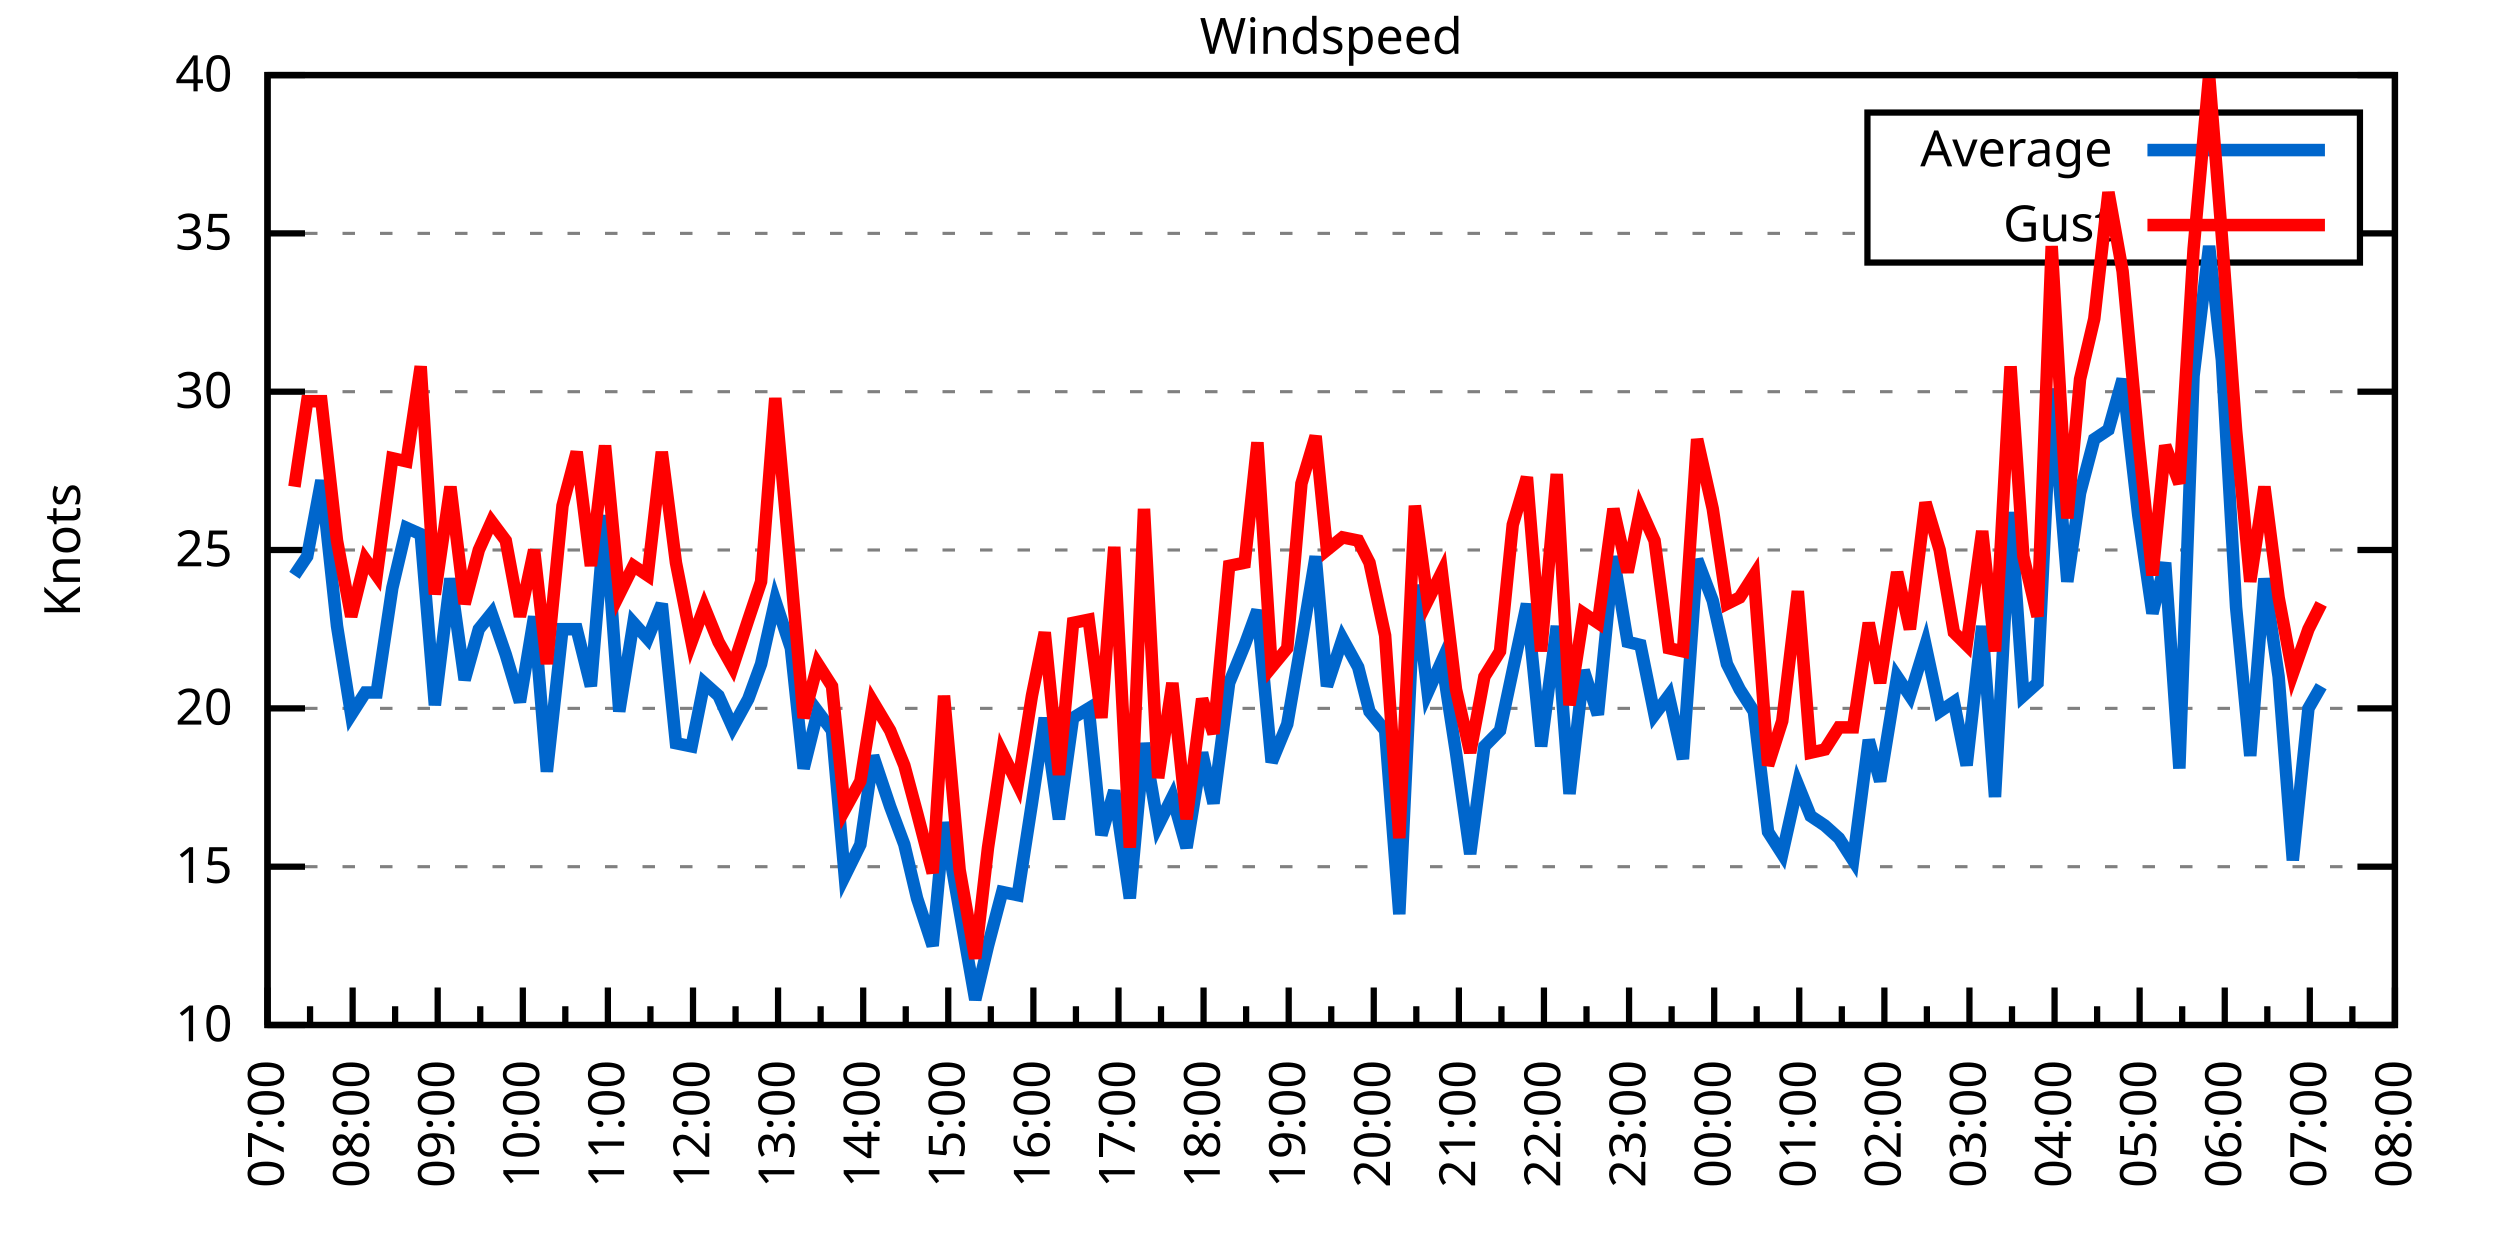
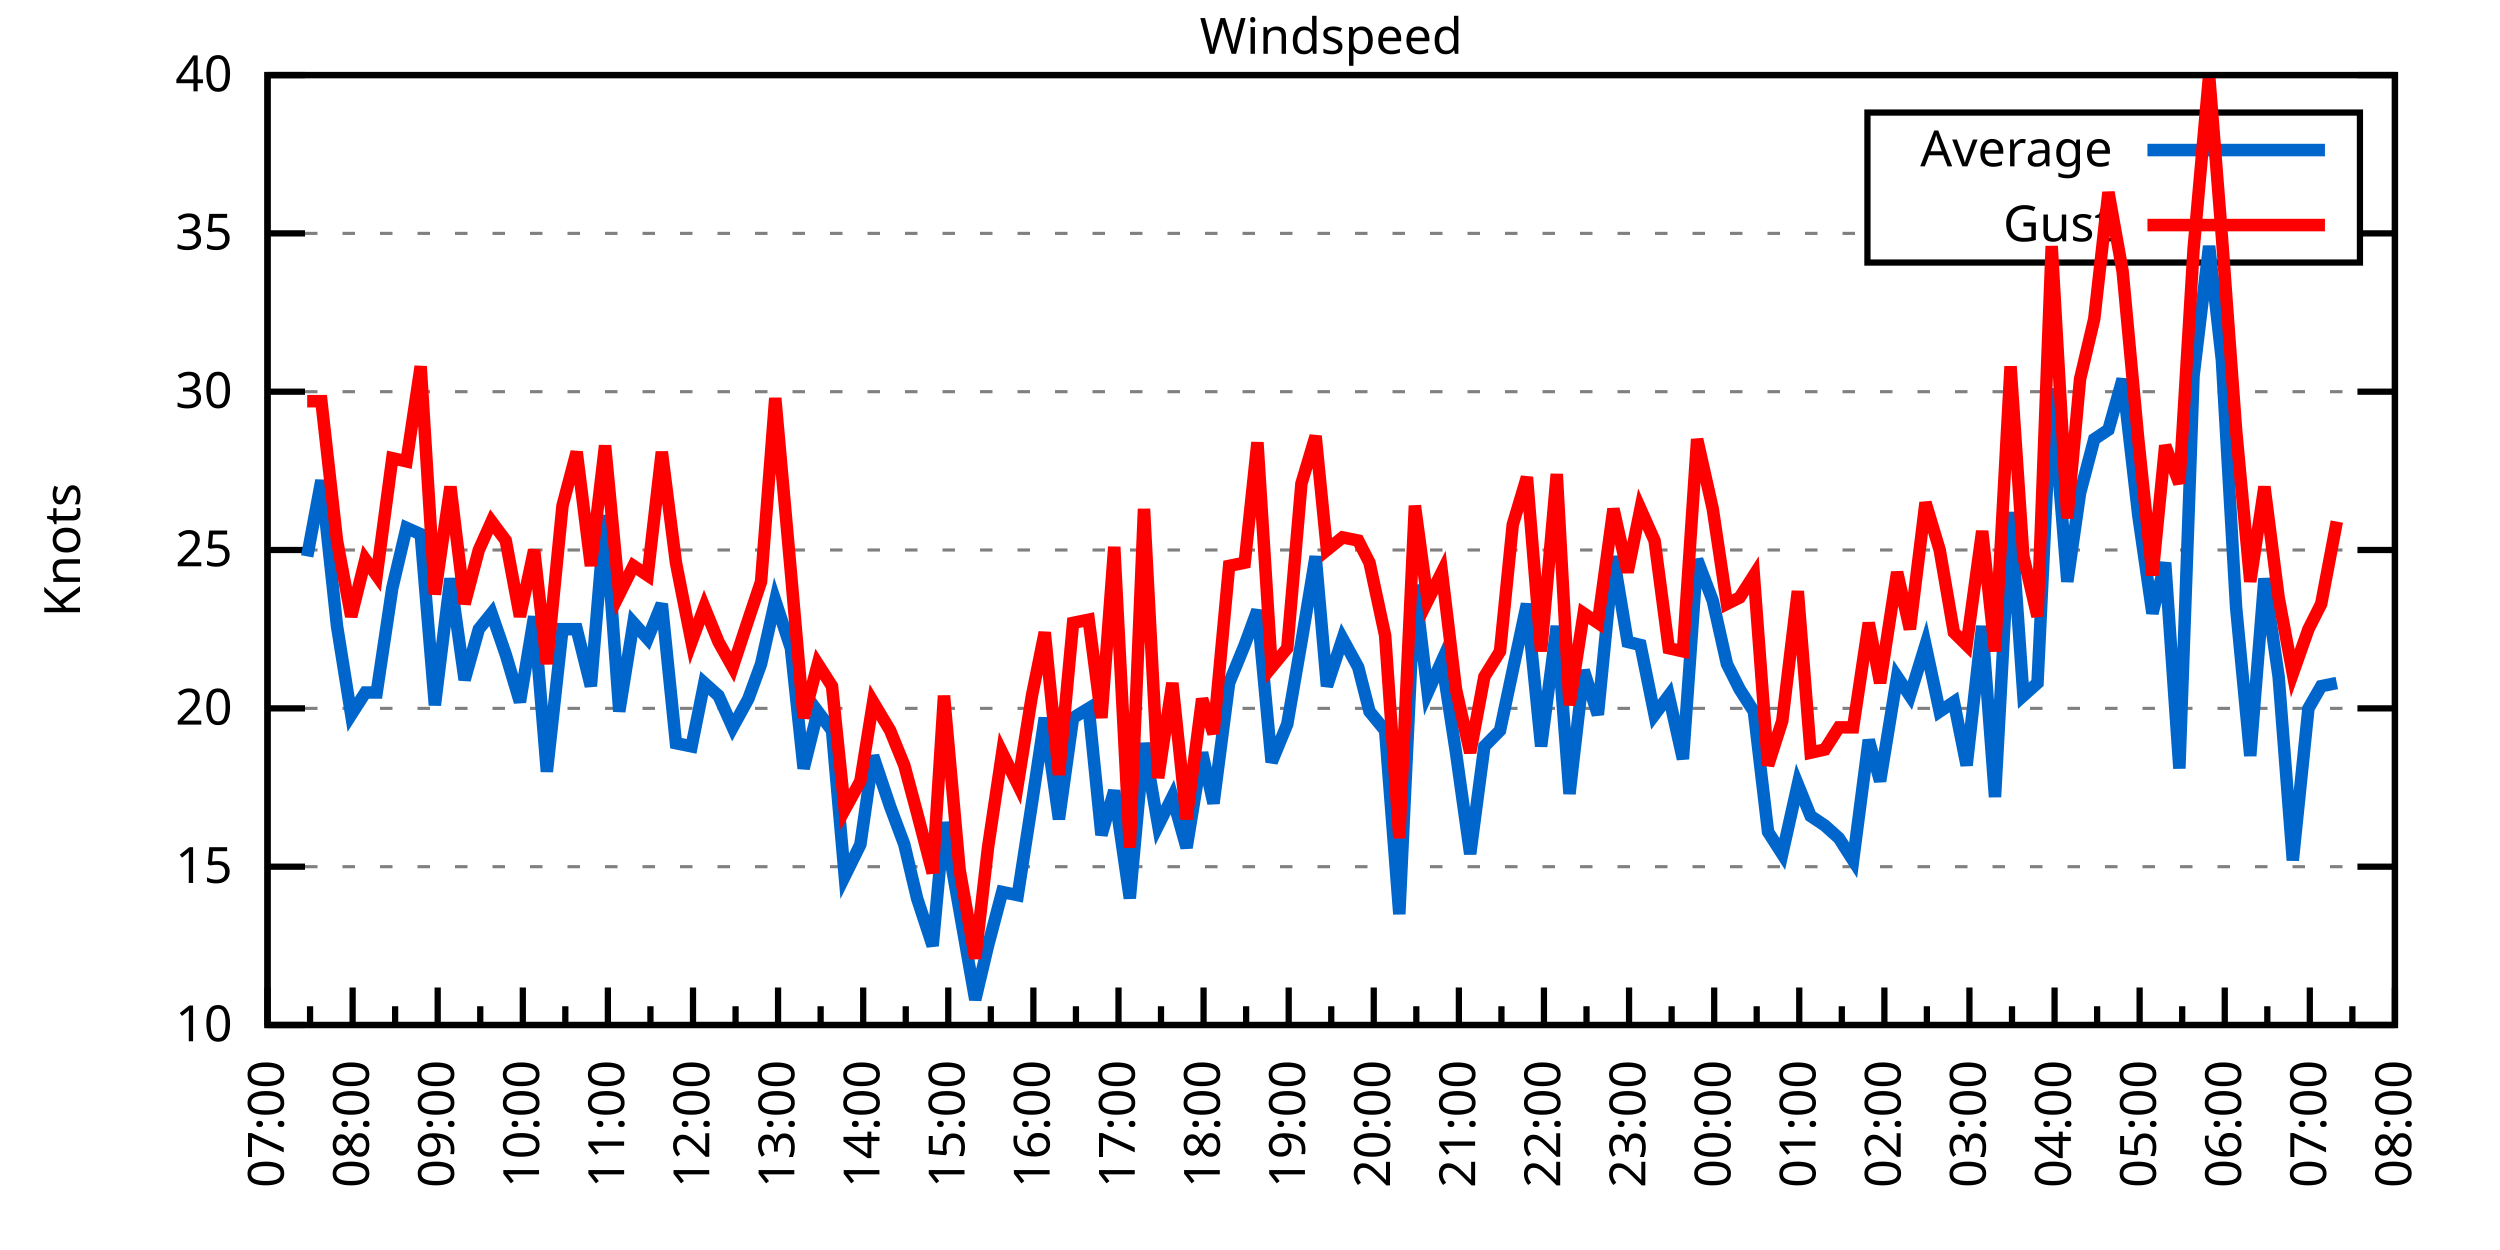
<svg xmlns="http://www.w3.org/2000/svg" xmlns:xlink="http://www.w3.org/1999/xlink" width="400" height="200" viewBox="0 0 400 200">
  <g id="gnuplot_canvas">
    <rect x="0" y="0" width="400" height="200" fill="none" />
    <defs>
      <circle id="gpDot" r="0.5" stroke-width="0.5" stroke="currentColor" />
      <path id="gpPt0" stroke-width="0.333" stroke="currentColor" d="M-1,0 h2 M0,-1 v2" />
      <path id="gpPt1" stroke-width="0.333" stroke="currentColor" d="M-1,-1 L1,1 M1,-1 L-1,1" />
      <path id="gpPt2" stroke-width="0.333" stroke="currentColor" d="M-1,0 L1,0 M0,-1 L0,1 M-1,-1 L1,1 M-1,1 L1,-1" />
      <rect id="gpPt3" stroke-width="0.333" stroke="currentColor" x="-1" y="-1" width="2" height="2" />
      <rect id="gpPt4" stroke-width="0.333" stroke="currentColor" fill="currentColor" x="-1" y="-1" width="2" height="2" />
      <circle id="gpPt5" stroke-width="0.333" stroke="currentColor" cx="0" cy="0" r="1" />
      <use xlink:href="#gpPt5" id="gpPt6" fill="currentColor" stroke="none" />
      <path id="gpPt7" stroke-width="0.333" stroke="currentColor" d="M0,-1.33 L-1.33,0.67 L1.33,0.67 z" />
      <use xlink:href="#gpPt7" id="gpPt8" fill="currentColor" stroke="none" />
      <use xlink:href="#gpPt7" id="gpPt9" stroke="currentColor" transform="rotate(180)" />
      <use xlink:href="#gpPt9" id="gpPt10" fill="currentColor" stroke="none" />
      <use xlink:href="#gpPt3" id="gpPt11" stroke="currentColor" transform="rotate(45)" />
      <use xlink:href="#gpPt11" id="gpPt12" fill="currentColor" stroke="none" />
      <path id="gpPt13" stroke-width="0.333" stroke="currentColor" d="M0,1.330 L1.265,0.411 L0.782,-1.067 L-0.782,-1.076 L-1.265,0.411 z" />
      <use xlink:href="#gpPt13" id="gpPt14" fill="currentColor" stroke="none" />
      <filter id="textbox" filterUnits="objectBoundingBox" x="0" y="0" height="1" width="1">
        <feFlood flood-color="white" flood-opacity="1" result="bgnd" />
        <feComposite in="SourceGraphic" in2="bgnd" operator="atop" />
      </filter>
      <filter id="greybox" filterUnits="objectBoundingBox" x="0" y="0" height="1" width="1">
        <feFlood flood-color="lightgrey" flood-opacity="1" result="grey" />
        <feComposite in="SourceGraphic" in2="grey" operator="atop" />
      </filter>
    </defs>
    <g fill="none" color="white" stroke="currentColor" stroke-width="1.00" stroke-linecap="butt" stroke-linejoin="miter">
</g>
    <g fill="none" color="black" stroke="currentColor" stroke-width="1.00" stroke-linecap="butt" stroke-linejoin="miter">
      <g stroke="none" shape-rendering="crispEdges">
        <polygon fill="rgb(255, 255, 255)" points="42.80,164.00 383.18,164.00 383.18,12.02 42.80,12.02 " />
      </g>
    </g>
    <g fill="none" color="black" stroke="currentColor" stroke-width="1.00" stroke-linecap="butt" stroke-linejoin="miter">
</g>
    <g fill="none" color="black" stroke="black" stroke-width="0.50" stroke-linecap="butt" stroke-linejoin="miter">
</g>
    <g fill="none" color="gray" stroke="currentColor" stroke-width="0.50" stroke-linecap="butt" stroke-linejoin="miter">
      <path stroke="gray" stroke-dasharray="2,4" class="gridline" d="M42.80,164.00 L383.19,164.00  " />
    </g>
    <g fill="none" color="gray" stroke="gray" stroke-width="1.00" stroke-linecap="butt" stroke-linejoin="miter">
</g>
    <g fill="none" color="black" stroke="currentColor" stroke-width="1.00" stroke-linecap="butt" stroke-linejoin="miter">
      <path stroke="black" d="M42.80,164.00 L48.80,164.00 M383.19,164.00 L377.19,164.00  " />
      <g transform="translate(37.20,166.60)" stroke="none" fill="black" font-family="Sans" font-size="8.00" text-anchor="end">
        <text>
          <tspan font-family="Sans"> 10</tspan>
        </text>
      </g>
    </g>
    <g fill="none" color="black" stroke="currentColor" stroke-width="1.00" stroke-linecap="butt" stroke-linejoin="miter">
</g>
    <g fill="none" color="black" stroke="black" stroke-width="0.50" stroke-linecap="butt" stroke-linejoin="miter">
</g>
    <g fill="none" color="gray" stroke="currentColor" stroke-width="0.50" stroke-linecap="butt" stroke-linejoin="miter">
      <path stroke="gray" stroke-dasharray="2,4" class="gridline" d="M42.80,138.67 L383.19,138.67  " />
    </g>
    <g fill="none" color="gray" stroke="gray" stroke-width="1.00" stroke-linecap="butt" stroke-linejoin="miter">
</g>
    <g fill="none" color="black" stroke="currentColor" stroke-width="1.00" stroke-linecap="butt" stroke-linejoin="miter">
      <path stroke="black" d="M42.80,138.67 L48.80,138.67 M383.19,138.67 L377.19,138.67  " />
      <g transform="translate(37.20,141.27)" stroke="none" fill="black" font-family="Sans" font-size="8.00" text-anchor="end">
        <text>
          <tspan font-family="Sans"> 15</tspan>
        </text>
      </g>
    </g>
    <g fill="none" color="black" stroke="currentColor" stroke-width="1.00" stroke-linecap="butt" stroke-linejoin="miter">
</g>
    <g fill="none" color="black" stroke="black" stroke-width="0.50" stroke-linecap="butt" stroke-linejoin="miter">
</g>
    <g fill="none" color="gray" stroke="currentColor" stroke-width="0.50" stroke-linecap="butt" stroke-linejoin="miter">
      <path stroke="gray" stroke-dasharray="2,4" class="gridline" d="M42.80,113.34 L383.19,113.34  " />
    </g>
    <g fill="none" color="gray" stroke="gray" stroke-width="1.00" stroke-linecap="butt" stroke-linejoin="miter">
</g>
    <g fill="none" color="black" stroke="currentColor" stroke-width="1.00" stroke-linecap="butt" stroke-linejoin="miter">
      <path stroke="black" d="M42.80,113.34 L48.80,113.34 M383.19,113.34 L377.19,113.34  " />
      <g transform="translate(37.20,115.94)" stroke="none" fill="black" font-family="Sans" font-size="8.00" text-anchor="end">
        <text>
          <tspan font-family="Sans"> 20</tspan>
        </text>
      </g>
    </g>
    <g fill="none" color="black" stroke="currentColor" stroke-width="1.00" stroke-linecap="butt" stroke-linejoin="miter">
</g>
    <g fill="none" color="black" stroke="black" stroke-width="0.50" stroke-linecap="butt" stroke-linejoin="miter">
</g>
    <g fill="none" color="gray" stroke="currentColor" stroke-width="0.50" stroke-linecap="butt" stroke-linejoin="miter">
      <path stroke="gray" stroke-dasharray="2,4" class="gridline" d="M42.80,88.00 L383.19,88.00  " />
    </g>
    <g fill="none" color="gray" stroke="gray" stroke-width="1.00" stroke-linecap="butt" stroke-linejoin="miter">
</g>
    <g fill="none" color="black" stroke="currentColor" stroke-width="1.00" stroke-linecap="butt" stroke-linejoin="miter">
      <path stroke="black" d="M42.80,88.00 L48.80,88.00 M383.19,88.00 L377.19,88.00  " />
      <g transform="translate(37.20,90.60)" stroke="none" fill="black" font-family="Sans" font-size="8.00" text-anchor="end">
        <text>
          <tspan font-family="Sans"> 25</tspan>
        </text>
      </g>
    </g>
    <g fill="none" color="black" stroke="currentColor" stroke-width="1.00" stroke-linecap="butt" stroke-linejoin="miter">
</g>
    <g fill="none" color="black" stroke="black" stroke-width="0.50" stroke-linecap="butt" stroke-linejoin="miter">
</g>
    <g fill="none" color="gray" stroke="currentColor" stroke-width="0.50" stroke-linecap="butt" stroke-linejoin="miter">
      <path stroke="gray" stroke-dasharray="2,4" class="gridline" d="M42.80,62.67 L383.19,62.67  " />
    </g>
    <g fill="none" color="gray" stroke="gray" stroke-width="1.00" stroke-linecap="butt" stroke-linejoin="miter">
</g>
    <g fill="none" color="black" stroke="currentColor" stroke-width="1.00" stroke-linecap="butt" stroke-linejoin="miter">
      <path stroke="black" d="M42.80,62.67 L48.80,62.67 M383.19,62.67 L377.19,62.67  " />
      <g transform="translate(37.20,65.27)" stroke="none" fill="black" font-family="Sans" font-size="8.00" text-anchor="end">
        <text>
          <tspan font-family="Sans"> 30</tspan>
        </text>
      </g>
    </g>
    <g fill="none" color="black" stroke="currentColor" stroke-width="1.00" stroke-linecap="butt" stroke-linejoin="miter">
</g>
    <g fill="none" color="black" stroke="black" stroke-width="0.50" stroke-linecap="butt" stroke-linejoin="miter">
</g>
    <g fill="none" color="gray" stroke="currentColor" stroke-width="0.50" stroke-linecap="butt" stroke-linejoin="miter">
      <path stroke="gray" stroke-dasharray="2,4" class="gridline" d="M42.80,37.34 L298.79,37.34 M377.59,37.34 L383.19,37.34  " />
    </g>
    <g fill="none" color="gray" stroke="gray" stroke-width="1.00" stroke-linecap="butt" stroke-linejoin="miter">
</g>
    <g fill="none" color="black" stroke="currentColor" stroke-width="1.00" stroke-linecap="butt" stroke-linejoin="miter">
      <path stroke="black" d="M42.80,37.34 L48.80,37.34 M383.19,37.34 L377.19,37.34  " />
      <g transform="translate(37.20,39.94)" stroke="none" fill="black" font-family="Sans" font-size="8.00" text-anchor="end">
        <text>
          <tspan font-family="Sans"> 35</tspan>
        </text>
      </g>
    </g>
    <g fill="none" color="black" stroke="currentColor" stroke-width="1.00" stroke-linecap="butt" stroke-linejoin="miter">
</g>
    <g fill="none" color="black" stroke="black" stroke-width="0.50" stroke-linecap="butt" stroke-linejoin="miter">
</g>
    <g fill="none" color="gray" stroke="currentColor" stroke-width="0.50" stroke-linecap="butt" stroke-linejoin="miter">
      <path stroke="gray" stroke-dasharray="2,4" class="gridline" d="M42.80,12.01 L383.19,12.01  " />
    </g>
    <g fill="none" color="gray" stroke="gray" stroke-width="1.00" stroke-linecap="butt" stroke-linejoin="miter">
</g>
    <g fill="none" color="black" stroke="currentColor" stroke-width="1.00" stroke-linecap="butt" stroke-linejoin="miter">
      <path stroke="black" d="M42.80,12.01 L48.80,12.01 M383.19,12.01 L377.19,12.01  " />
      <g transform="translate(37.20,14.61)" stroke="none" fill="black" font-family="Sans" font-size="8.00" text-anchor="end">
        <text>
          <tspan font-family="Sans"> 40</tspan>
        </text>
      </g>
    </g>
    <g fill="none" color="black" stroke="currentColor" stroke-width="1.00" stroke-linecap="butt" stroke-linejoin="miter">
      <path stroke="black" d="M42.80,164.00 L42.80,158.00  " />
      <g transform="translate(45.40,169.60) rotate(270)" stroke="none" fill="black" font-family="Sans" font-size="8.00" text-anchor="end">
        <text>
          <tspan font-family="Sans">07:00</tspan>
        </text>
      </g>
    </g>
    <g fill="none" color="black" stroke="currentColor" stroke-width="1.00" stroke-linecap="butt" stroke-linejoin="miter">
      <path stroke="black" d="M49.61,164.00 L49.61,161.00 M56.42,164.00 L56.42,158.00  " />
      <g transform="translate(59.02,169.60) rotate(270)" stroke="none" fill="black" font-family="Sans" font-size="8.00" text-anchor="end">
        <text>
          <tspan font-family="Sans">08:00</tspan>
        </text>
      </g>
    </g>
    <g fill="none" color="black" stroke="currentColor" stroke-width="1.00" stroke-linecap="butt" stroke-linejoin="miter">
      <path stroke="black" d="M63.22,164.00 L63.22,161.00 M70.03,164.00 L70.03,158.00  " />
      <g transform="translate(72.63,169.60) rotate(270)" stroke="none" fill="black" font-family="Sans" font-size="8.00" text-anchor="end">
        <text>
          <tspan font-family="Sans">09:00</tspan>
        </text>
      </g>
    </g>
    <g fill="none" color="black" stroke="currentColor" stroke-width="1.00" stroke-linecap="butt" stroke-linejoin="miter">
      <path stroke="black" d="M76.84,164.00 L76.84,161.00 M83.65,164.00 L83.65,158.00  " />
      <g transform="translate(86.25,169.60) rotate(270)" stroke="none" fill="black" font-family="Sans" font-size="8.00" text-anchor="end">
        <text>
          <tspan font-family="Sans">10:00</tspan>
        </text>
      </g>
    </g>
    <g fill="none" color="black" stroke="currentColor" stroke-width="1.00" stroke-linecap="butt" stroke-linejoin="miter">
      <path stroke="black" d="M90.45,164.00 L90.45,161.00 M97.26,164.00 L97.26,158.00  " />
      <g transform="translate(99.86,169.60) rotate(270)" stroke="none" fill="black" font-family="Sans" font-size="8.00" text-anchor="end">
        <text>
          <tspan font-family="Sans">11:00</tspan>
        </text>
      </g>
    </g>
    <g fill="none" color="black" stroke="currentColor" stroke-width="1.00" stroke-linecap="butt" stroke-linejoin="miter">
      <path stroke="black" d="M104.07,164.00 L104.07,161.00 M110.88,164.00 L110.88,158.00  " />
      <g transform="translate(113.48,169.60) rotate(270)" stroke="none" fill="black" font-family="Sans" font-size="8.00" text-anchor="end">
        <text>
          <tspan font-family="Sans">12:00</tspan>
        </text>
      </g>
    </g>
    <g fill="none" color="black" stroke="currentColor" stroke-width="1.00" stroke-linecap="butt" stroke-linejoin="miter">
      <path stroke="black" d="M117.69,164.00 L117.69,161.00 M124.49,164.00 L124.49,158.00  " />
      <g transform="translate(127.09,169.60) rotate(270)" stroke="none" fill="black" font-family="Sans" font-size="8.00" text-anchor="end">
        <text>
          <tspan font-family="Sans">13:00</tspan>
        </text>
      </g>
    </g>
    <g fill="none" color="black" stroke="currentColor" stroke-width="1.00" stroke-linecap="butt" stroke-linejoin="miter">
      <path stroke="black" d="M131.30,164.00 L131.30,161.00 M138.11,164.00 L138.11,158.00  " />
      <g transform="translate(140.71,169.60) rotate(270)" stroke="none" fill="black" font-family="Sans" font-size="8.00" text-anchor="end">
        <text>
          <tspan font-family="Sans">14:00</tspan>
        </text>
      </g>
    </g>
    <g fill="none" color="black" stroke="currentColor" stroke-width="1.00" stroke-linecap="butt" stroke-linejoin="miter">
      <path stroke="black" d="M144.92,164.00 L144.92,161.00 M151.72,164.00 L151.72,158.00  " />
      <g transform="translate(154.32,169.60) rotate(270)" stroke="none" fill="black" font-family="Sans" font-size="8.00" text-anchor="end">
        <text>
          <tspan font-family="Sans">15:00</tspan>
        </text>
      </g>
    </g>
    <g fill="none" color="black" stroke="currentColor" stroke-width="1.00" stroke-linecap="butt" stroke-linejoin="miter">
      <path stroke="black" d="M158.53,164.00 L158.53,161.00 M165.34,164.00 L165.34,158.00  " />
      <g transform="translate(167.94,169.60) rotate(270)" stroke="none" fill="black" font-family="Sans" font-size="8.00" text-anchor="end">
        <text>
          <tspan font-family="Sans">16:00</tspan>
        </text>
      </g>
    </g>
    <g fill="none" color="black" stroke="currentColor" stroke-width="1.00" stroke-linecap="butt" stroke-linejoin="miter">
      <path stroke="black" d="M172.15,164.00 L172.15,161.00 M178.96,164.00 L178.96,158.00  " />
      <g transform="translate(181.56,169.60) rotate(270)" stroke="none" fill="black" font-family="Sans" font-size="8.00" text-anchor="end">
        <text>
          <tspan font-family="Sans">17:00</tspan>
        </text>
      </g>
    </g>
    <g fill="none" color="black" stroke="currentColor" stroke-width="1.00" stroke-linecap="butt" stroke-linejoin="miter">
      <path stroke="black" d="M185.76,164.00 L185.76,161.00 M192.57,164.00 L192.57,158.00  " />
      <g transform="translate(195.17,169.60) rotate(270)" stroke="none" fill="black" font-family="Sans" font-size="8.00" text-anchor="end">
        <text>
          <tspan font-family="Sans">18:00</tspan>
        </text>
      </g>
    </g>
    <g fill="none" color="black" stroke="currentColor" stroke-width="1.00" stroke-linecap="butt" stroke-linejoin="miter">
      <path stroke="black" d="M199.38,164.00 L199.38,161.00 M206.19,164.00 L206.19,158.00  " />
      <g transform="translate(208.79,169.60) rotate(270)" stroke="none" fill="black" font-family="Sans" font-size="8.00" text-anchor="end">
        <text>
          <tspan font-family="Sans">19:00</tspan>
        </text>
      </g>
    </g>
    <g fill="none" color="black" stroke="currentColor" stroke-width="1.00" stroke-linecap="butt" stroke-linejoin="miter">
      <path stroke="black" d="M213.00,164.00 L213.00,161.00 M219.80,164.00 L219.80,158.00  " />
      <g transform="translate(222.40,169.60) rotate(270)" stroke="none" fill="black" font-family="Sans" font-size="8.00" text-anchor="end">
        <text>
          <tspan font-family="Sans">20:00</tspan>
        </text>
      </g>
    </g>
    <g fill="none" color="black" stroke="currentColor" stroke-width="1.00" stroke-linecap="butt" stroke-linejoin="miter">
      <path stroke="black" d="M226.61,164.00 L226.61,161.00 M233.42,164.00 L233.42,158.00  " />
      <g transform="translate(236.02,169.60) rotate(270)" stroke="none" fill="black" font-family="Sans" font-size="8.00" text-anchor="end">
        <text>
          <tspan font-family="Sans">21:00</tspan>
        </text>
      </g>
    </g>
    <g fill="none" color="black" stroke="currentColor" stroke-width="1.00" stroke-linecap="butt" stroke-linejoin="miter">
      <path stroke="black" d="M240.23,164.00 L240.23,161.00 M247.03,164.00 L247.03,158.00  " />
      <g transform="translate(249.63,169.60) rotate(270)" stroke="none" fill="black" font-family="Sans" font-size="8.00" text-anchor="end">
        <text>
          <tspan font-family="Sans">22:00</tspan>
        </text>
      </g>
    </g>
    <g fill="none" color="black" stroke="currentColor" stroke-width="1.00" stroke-linecap="butt" stroke-linejoin="miter">
      <path stroke="black" d="M253.84,164.00 L253.84,161.00 M260.65,164.00 L260.65,158.00  " />
      <g transform="translate(263.25,169.60) rotate(270)" stroke="none" fill="black" font-family="Sans" font-size="8.00" text-anchor="end">
        <text>
          <tspan font-family="Sans">23:00</tspan>
        </text>
      </g>
    </g>
    <g fill="none" color="black" stroke="currentColor" stroke-width="1.00" stroke-linecap="butt" stroke-linejoin="miter">
      <path stroke="black" d="M267.46,164.00 L267.46,161.00 M274.27,164.00 L274.27,158.00  " />
      <g transform="translate(276.87,169.60) rotate(270)" stroke="none" fill="black" font-family="Sans" font-size="8.00" text-anchor="end">
        <text>
          <tspan font-family="Sans">00:00</tspan>
        </text>
      </g>
    </g>
    <g fill="none" color="black" stroke="currentColor" stroke-width="1.00" stroke-linecap="butt" stroke-linejoin="miter">
      <path stroke="black" d="M281.07,164.00 L281.07,161.00 M287.88,164.00 L287.88,158.00  " />
      <g transform="translate(290.48,169.60) rotate(270)" stroke="none" fill="black" font-family="Sans" font-size="8.00" text-anchor="end">
        <text>
          <tspan font-family="Sans">01:00</tspan>
        </text>
      </g>
    </g>
    <g fill="none" color="black" stroke="currentColor" stroke-width="1.00" stroke-linecap="butt" stroke-linejoin="miter">
      <path stroke="black" d="M294.69,164.00 L294.69,161.00 M301.50,164.00 L301.50,158.00  " />
      <g transform="translate(304.10,169.60) rotate(270)" stroke="none" fill="black" font-family="Sans" font-size="8.00" text-anchor="end">
        <text>
          <tspan font-family="Sans">02:00</tspan>
        </text>
      </g>
    </g>
    <g fill="none" color="black" stroke="currentColor" stroke-width="1.00" stroke-linecap="butt" stroke-linejoin="miter">
      <path stroke="black" d="M308.30,164.00 L308.30,161.00 M315.11,164.00 L315.11,158.00  " />
      <g transform="translate(317.71,169.60) rotate(270)" stroke="none" fill="black" font-family="Sans" font-size="8.00" text-anchor="end">
        <text>
          <tspan font-family="Sans">03:00</tspan>
        </text>
      </g>
    </g>
    <g fill="none" color="black" stroke="currentColor" stroke-width="1.00" stroke-linecap="butt" stroke-linejoin="miter">
      <path stroke="black" d="M321.92,164.00 L321.92,161.00 M328.73,164.00 L328.73,158.00  " />
      <g transform="translate(331.33,169.60) rotate(270)" stroke="none" fill="black" font-family="Sans" font-size="8.00" text-anchor="end">
        <text>
          <tspan font-family="Sans">04:00</tspan>
        </text>
      </g>
    </g>
    <g fill="none" color="black" stroke="currentColor" stroke-width="1.00" stroke-linecap="butt" stroke-linejoin="miter">
      <path stroke="black" d="M335.54,164.00 L335.54,161.00 M342.34,164.00 L342.34,158.00  " />
      <g transform="translate(344.94,169.60) rotate(270)" stroke="none" fill="black" font-family="Sans" font-size="8.00" text-anchor="end">
        <text>
          <tspan font-family="Sans">05:00</tspan>
        </text>
      </g>
    </g>
    <g fill="none" color="black" stroke="currentColor" stroke-width="1.00" stroke-linecap="butt" stroke-linejoin="miter">
      <path stroke="black" d="M349.15,164.00 L349.15,161.00 M355.96,164.00 L355.96,158.00  " />
      <g transform="translate(358.56,169.60) rotate(270)" stroke="none" fill="black" font-family="Sans" font-size="8.00" text-anchor="end">
        <text>
          <tspan font-family="Sans">06:00</tspan>
        </text>
      </g>
    </g>
    <g fill="none" color="black" stroke="currentColor" stroke-width="1.00" stroke-linecap="butt" stroke-linejoin="miter">
      <path stroke="black" d="M362.77,164.00 L362.77,161.00 M369.57,164.00 L369.57,158.00  " />
      <g transform="translate(372.17,169.60) rotate(270)" stroke="none" fill="black" font-family="Sans" font-size="8.00" text-anchor="end">
        <text>
          <tspan font-family="Sans">07:00</tspan>
        </text>
      </g>
    </g>
    <g fill="none" color="black" stroke="currentColor" stroke-width="1.00" stroke-linecap="butt" stroke-linejoin="miter">
      <path stroke="black" d="M376.38,164.00 L376.38,161.00 M383.19,164.00 L383.19,158.00  " />
      <g transform="translate(385.79,169.60) rotate(270)" stroke="none" fill="black" font-family="Sans" font-size="8.00" text-anchor="end">
        <text>
          <tspan font-family="Sans">08:00</tspan>
        </text>
      </g>
    </g>
    <g fill="none" color="black" stroke="currentColor" stroke-width="1.00" stroke-linecap="butt" stroke-linejoin="miter">
</g>
    <g fill="none" color="black" stroke="currentColor" stroke-width="1.00" stroke-linecap="butt" stroke-linejoin="miter">
      <path stroke="black" d="M42.80,12.01 L42.80,164.00 L383.19,164.00 L383.19,12.01 L42.80,12.01 Z  " />
    </g>
    <g fill="none" color="black" stroke="currentColor" stroke-width="1.00" stroke-linecap="butt" stroke-linejoin="miter">
      <g transform="translate(12.80,88.01) rotate(270)" stroke="none" fill="black" font-family="Sans" font-size="8.00" text-anchor="middle">
        <text>
          <tspan font-family="Sans">Knots</tspan>
        </text>
      </g>
    </g>
    <g fill="none" color="black" stroke="currentColor" stroke-width="1.00" stroke-linecap="butt" stroke-linejoin="miter">
</g>
    <g fill="none" color="black" stroke="currentColor" stroke-width="1.00" stroke-linecap="butt" stroke-linejoin="miter">
      <path stroke="black" d="M298.79,42.01 L298.79,18.01 L377.59,18.01 L377.59,42.01 L298.79,42.01 Z  " />
    </g>
    <g id="Windspeed_plot_1">
      <g fill="none" color="white" stroke="black" stroke-width="2.00" stroke-linecap="butt" stroke-linejoin="miter">
</g>
      <g fill="none" color="black" stroke="currentColor" stroke-width="2.00" stroke-linecap="butt" stroke-linejoin="miter">
        <g transform="translate(337.99,26.61)" stroke="none" fill="black" font-family="Sans" font-size="8.00" text-anchor="end">
          <text>
            <tspan font-family="Sans">Average</tspan>
          </text>
        </g>
      </g>
      <g fill="none" color="black" stroke="currentColor" stroke-width="2.00" stroke-linecap="butt" stroke-linejoin="miter">
-         <path stroke="rgb(  0, 102, 204)" d="M343.59,24.01 L371.99,24.01 M47.11,92.06 L49.15,89.02 L51.42,76.86 L53.92,100.16 L56.19,114.35 L58.46,110.80   L60.27,110.80 L62.77,94.08 L65.04,84.46 L67.31,85.47 L69.58,112.83 L72.07,92.56 L74.34,108.78 L76.61,100.67   L78.65,98.14 L80.92,104.72 L83.19,112.32 L85.46,98.64 L87.50,123.47 L90.00,100.67 L92.27,100.67 L94.54,109.79   L96.81,82.43 L99.08,113.84 L101.35,99.66 L103.62,102.19 L105.89,96.62 L108.15,118.91 L110.65,119.42 L112.69,109.28   L114.96,111.31 L117.23,116.38 L119.73,111.82 L121.77,106.24 L124.04,96.11 L126.54,103.71 L128.58,122.96 L130.85,113.84   L133.12,116.88 L135.16,140.19 L137.66,135.12 L139.70,120.94 L142.42,129.04 L144.69,135.12 L146.73,143.73 L149.23,151.33   L151.04,131.58 L153.54,145.76 L156.04,159.95 L158.08,151.33 L160.35,142.72 L162.84,143.23 L165.11,128.54 L167.16,114.86   L169.43,131.07 L171.69,114.86 L174.19,113.34 L176.23,133.60 L178.28,126.51 L180.77,143.73 L183.04,118.91 L185.31,132.08   L187.58,127.52 L189.85,135.63 L192.34,120.43 L194.16,128.54 L196.66,109.28 L199.15,103.20 L201.19,97.63 L203.46,121.95   L205.96,115.87 L208.23,102.70 L210.50,89.02 L212.31,109.79 L214.81,102.19 L217.31,106.75 L219.12,113.84 L221.62,116.88   L223.89,146.27 L226.38,93.58 L228.43,110.80 L230.70,105.74 L232.96,120.43 L235.23,136.64 L237.50,119.42 L240.00,116.88   L242.04,107.26 L244.31,96.62 L246.58,119.42 L249.08,100.16 L251.12,127.02 L253.39,107.26 L255.66,114.35 L258.15,89.02   L260.42,102.70 L262.47,103.20 L264.73,114.35 L267.00,111.31 L269.27,121.44 L271.54,89.52 L274.04,96.11 L276.31,106.24   L278.35,110.30 L280.62,113.84 L282.89,133.10 L285.16,136.64 L287.65,125.50 L289.70,130.56 L291.97,132.08 L294.23,134.11   L296.50,137.66 L299.00,118.40 L300.82,124.99 L303.54,108.27 L305.58,111.31 L308.08,103.20 L310.35,113.84 L312.62,112.32   L314.66,122.46 L317.15,100.16 L319.20,127.52 L321.69,81.93 L323.74,111.31 L326.00,109.28 L328.27,62.17 L330.77,93.07   L332.81,78.89 L335.08,70.27 L337.35,68.75 L339.62,60.65 L342.12,82.43 L344.39,98.14 L346.43,90.03 L348.70,122.96   L350.97,60.14 L353.46,39.37 L355.50,57.61 L357.77,97.12 L360.04,120.94 L362.31,92.56 L364.58,108.27 L366.85,137.66   L369.35,113.34 L371.39,109.79  " />
+         <path stroke="rgb(  0, 102, 204)" d="M343.59,24.01 L371.99,24.01 M49.15,89.02 L51.42,76.86 L53.92,100.16 L56.19,114.35 L58.46,110.80 L60.27,110.80   L62.77,94.08 L65.04,84.46 L67.31,85.47 L69.58,112.83 L72.07,92.56 L74.34,108.78 L76.61,100.67 L78.65,98.14   L80.92,104.72 L83.19,112.32 L85.46,98.64 L87.50,123.47 L90.00,100.67 L92.27,100.67 L94.54,109.79 L96.81,82.43   L99.08,113.84 L101.35,99.66 L103.62,102.19 L105.89,96.62 L108.15,118.91 L110.65,119.42 L112.69,109.28 L114.96,111.31   L117.23,116.38 L119.73,111.82 L121.77,106.24 L124.04,96.11 L126.54,103.71 L128.58,122.96 L130.85,113.84 L133.12,116.88   L135.16,140.19 L137.66,135.12 L139.70,120.94 L142.42,129.04 L144.69,135.12 L146.73,143.73 L149.23,151.33 L151.04,131.58   L153.54,145.76 L156.04,159.95 L158.08,151.33 L160.35,142.72 L162.84,143.23 L165.11,128.54 L167.16,114.86 L169.43,131.07   L171.69,114.86 L174.19,113.34 L176.23,133.60 L178.28,126.51 L180.77,143.73 L183.04,118.91 L185.31,132.08 L187.58,127.52   L189.85,135.63 L192.34,120.43 L194.16,128.54 L196.66,109.28 L199.15,103.20 L201.19,97.63 L203.46,121.95 L205.96,115.87   L208.23,102.70 L210.50,89.02 L212.31,109.79 L214.81,102.19 L217.31,106.75 L219.12,113.84 L221.62,116.88 L223.89,146.27   L226.38,93.58 L228.43,110.80 L230.70,105.74 L232.96,120.43 L235.23,136.64 L237.50,119.42 L240.00,116.88 L242.04,107.26   L244.31,96.62 L246.58,119.42 L249.08,100.16 L251.12,127.02 L253.39,107.26 L255.66,114.35 L258.15,89.02 L260.42,102.70   L262.47,103.20 L264.73,114.35 L267.00,111.31 L269.27,121.44 L271.54,89.52 L274.04,96.11 L276.31,106.24 L278.35,110.30   L280.62,113.84 L282.89,133.10 L285.16,136.64 L287.65,125.50 L289.70,130.56 L291.97,132.08 L294.23,134.11 L296.50,137.66   L299.00,118.40 L300.82,124.99 L303.54,108.27 L305.58,111.31 L308.08,103.20 L310.35,113.84 L312.62,112.32 L314.66,122.46   L317.15,100.16 L319.20,127.52 L321.69,81.93 L323.74,111.31 L326.00,109.28 L328.27,62.17 L330.77,93.07 L332.81,78.89   L335.08,70.27 L337.35,68.75 L339.62,60.65 L342.12,82.43 L344.39,98.14 L346.43,90.03 L348.70,122.96 L350.97,60.14   L353.46,39.37 L355.50,57.61 L357.77,97.12 L360.04,120.94 L362.31,92.56 L364.58,108.27 L366.85,137.66 L369.35,113.34   L371.39,109.79 L373.89,109.28  " />
      </g>
    </g>
    <g id="Windspeed_plot_2">
      <g fill="none" color="black" stroke="currentColor" stroke-width="2.00" stroke-linecap="butt" stroke-linejoin="miter">
        <g transform="translate(337.99,38.61)" stroke="none" fill="black" font-family="Sans" font-size="8.00" text-anchor="end">
          <text>
            <tspan font-family="Sans">Gust</tspan>
          </text>
        </g>
      </g>
      <g fill="none" color="black" stroke="currentColor" stroke-width="2.00" stroke-linecap="butt" stroke-linejoin="miter">
-         <path stroke="rgb(255,   0,   0)" d="M343.59,36.01 L371.99,36.01 M47.11,77.87 L49.15,64.19 L51.42,64.19 L53.92,86.49 L56.19,98.64 L58.46,89.52   L60.27,92.06 L62.77,73.31 L65.04,73.82 L67.31,58.62 L69.58,95.10 L72.07,77.87 L74.34,96.62 L76.61,88.00   L78.65,83.45 L80.92,86.49 L83.19,98.64 L85.46,88.00 L87.50,106.24 L90.00,80.91 L92.27,72.30 L94.54,90.54   L96.81,71.29 L99.08,95.10 L101.35,90.54 L103.62,92.06 L105.89,72.30 L108.15,90.03 L110.65,102.70 L112.69,97.12   L114.96,102.70 L117.23,106.75 L119.73,99.15 L121.77,93.07 L124.04,63.69 L126.54,91.55 L128.58,114.86 L130.85,106.24   L133.12,109.79 L135.16,129.55 L137.66,124.99 L139.70,112.32 L142.42,116.88 L144.69,122.46 L146.73,130.06 L149.23,139.68   L151.04,111.31 L153.54,139.17 L156.04,153.36 L158.08,135.63 L160.35,120.43 L162.84,125.50 L165.11,111.31 L167.16,101.18   L169.43,123.98 L171.69,99.66 L174.19,99.15 L176.23,114.86 L178.28,87.50 L180.77,135.63 L183.04,81.42 L185.31,124.48   L187.58,109.28 L189.85,131.07 L192.34,111.82 L194.16,117.39 L196.66,90.54 L199.15,90.03 L201.19,70.78 L203.46,106.75   L205.96,103.71 L208.23,77.37 L210.50,69.77 L212.31,88.00 L214.81,85.98 L217.31,86.49 L219.12,90.03 L221.62,101.68   L223.89,134.11 L226.38,80.91 L228.43,96.11 L230.70,91.55 L232.96,110.30 L235.23,120.43 L237.50,108.27 L240.00,104.22   L242.04,83.95 L244.31,76.35 L246.58,104.22 L249.08,75.85 L251.12,112.83 L253.39,98.14 L255.66,99.66 L258.15,81.42   L260.42,91.55 L262.47,81.42 L264.73,86.49 L267.00,103.71 L269.27,104.22 L271.54,70.27 L274.04,81.42 L276.31,96.62   L278.35,95.60 L280.62,92.06 L282.89,122.46 L285.16,115.36 L287.65,94.59 L289.70,120.43 L291.97,119.92 L294.23,116.38   L296.50,116.38 L299.00,99.66 L300.82,109.28 L303.54,91.55 L305.58,100.67 L308.08,80.41 L310.35,88.00 L312.62,101.18   L314.66,103.20 L317.15,84.97 L319.20,104.22 L321.69,58.62 L323.74,89.02 L326.00,98.64 L328.27,39.37 L330.77,82.94   L332.81,60.65 L335.08,51.02 L337.35,30.76 L339.62,43.42 L342.12,70.27 L344.39,92.06 L346.43,71.29 L348.70,77.37   L350.97,39.87 L353.46,12.01 L355.50,37.85 L357.77,68.75 L360.04,93.07 L362.31,77.87 L364.58,95.60 L366.85,107.76   L369.35,100.67 L371.39,96.62  " />
+         <path stroke="rgb(255,   0,   0)" d="M343.59,36.01 L371.99,36.01 M49.15,64.19 L51.42,64.19 L53.92,86.49 L56.19,98.64 L58.46,89.52 L60.27,92.06   L62.77,73.31 L65.04,73.82 L67.31,58.62 L69.58,95.10 L72.07,77.87 L74.34,96.62 L76.61,88.00 L78.65,83.45   L80.92,86.49 L83.19,98.64 L85.46,88.00 L87.50,106.24 L90.00,80.91 L92.27,72.30 L94.54,90.54 L96.81,71.29   L99.08,95.10 L101.35,90.54 L103.62,92.06 L105.89,72.30 L108.15,90.03 L110.65,102.70 L112.69,97.12 L114.96,102.70   L117.23,106.75 L119.73,99.15 L121.77,93.07 L124.04,63.69 L126.54,91.55 L128.58,114.86 L130.85,106.24 L133.12,109.79   L135.16,129.55 L137.66,124.99 L139.70,112.32 L142.42,116.88 L144.69,122.46 L146.73,130.06 L149.23,139.68 L151.04,111.31   L153.54,139.17 L156.04,153.36 L158.08,135.63 L160.35,120.43 L162.84,125.50 L165.11,111.31 L167.16,101.18 L169.43,123.98   L171.69,99.66 L174.19,99.15 L176.23,114.86 L178.28,87.50 L180.77,135.63 L183.04,81.42 L185.31,124.48 L187.58,109.28   L189.85,131.07 L192.34,111.82 L194.16,117.39 L196.66,90.54 L199.15,90.03 L201.19,70.78 L203.46,106.75 L205.96,103.71   L208.23,77.37 L210.50,69.77 L212.31,88.00 L214.81,85.98 L217.31,86.49 L219.12,90.03 L221.62,101.68 L223.89,134.11   L226.38,80.91 L228.43,96.11 L230.70,91.55 L232.96,110.30 L235.23,120.43 L237.50,108.27 L240.00,104.22 L242.04,83.95   L244.31,76.35 L246.58,104.22 L249.08,75.85 L251.12,112.83 L253.39,98.14 L255.66,99.66 L258.15,81.42 L260.42,91.55   L262.47,81.42 L264.73,86.49 L267.00,103.71 L269.27,104.22 L271.54,70.27 L274.04,81.42 L276.31,96.62 L278.35,95.60   L280.62,92.06 L282.89,122.46 L285.16,115.36 L287.65,94.59 L289.70,120.43 L291.97,119.92 L294.23,116.38 L296.50,116.38   L299.00,99.66 L300.82,109.28 L303.54,91.55 L305.58,100.67 L308.08,80.41 L310.35,88.00 L312.62,101.18 L314.66,103.20   L317.15,84.97 L319.20,104.22 L321.69,58.62 L323.74,89.02 L326.00,98.64 L328.27,39.37 L330.77,82.94 L332.81,60.65   L335.08,51.02 L337.35,30.76 L339.62,43.42 L342.12,70.27 L344.39,92.06 L346.43,71.29 L348.70,77.37 L350.97,39.87   L353.46,12.01 L355.50,37.85 L357.77,68.75 L360.04,93.07 L362.31,77.87 L364.58,95.60 L366.85,107.76 L369.35,100.67   L371.39,96.62 L373.89,83.45  " />
      </g>
    </g>
    <g fill="none" color="black" stroke="currentColor" stroke-width="2.00" stroke-linecap="butt" stroke-linejoin="miter">
</g>
    <g fill="none" color="black" stroke="black" stroke-width="1.00" stroke-linecap="butt" stroke-linejoin="miter">
</g>
    <g fill="none" color="black" stroke="currentColor" stroke-width="1.00" stroke-linecap="butt" stroke-linejoin="miter">
      <path stroke="black" d="M42.80,12.01 L42.80,164.00 L383.19,164.00 L383.19,12.01 L42.80,12.01 Z  " />
    </g>
    <g fill="none" color="black" stroke="currentColor" stroke-width="1.00" stroke-linecap="butt" stroke-linejoin="miter">
      <g transform="translate(212.99,8.61)" stroke="none" fill="black" font-family="Sans" font-size="8.00" text-anchor="middle">
        <text>
          <tspan font-family="Sans">Windspeed</tspan>
        </text>
      </g>
    </g>
    <g fill="none" color="black" stroke="currentColor" stroke-width="1.00" stroke-linecap="butt" stroke-linejoin="miter">
</g>
  </g>
</svg>
